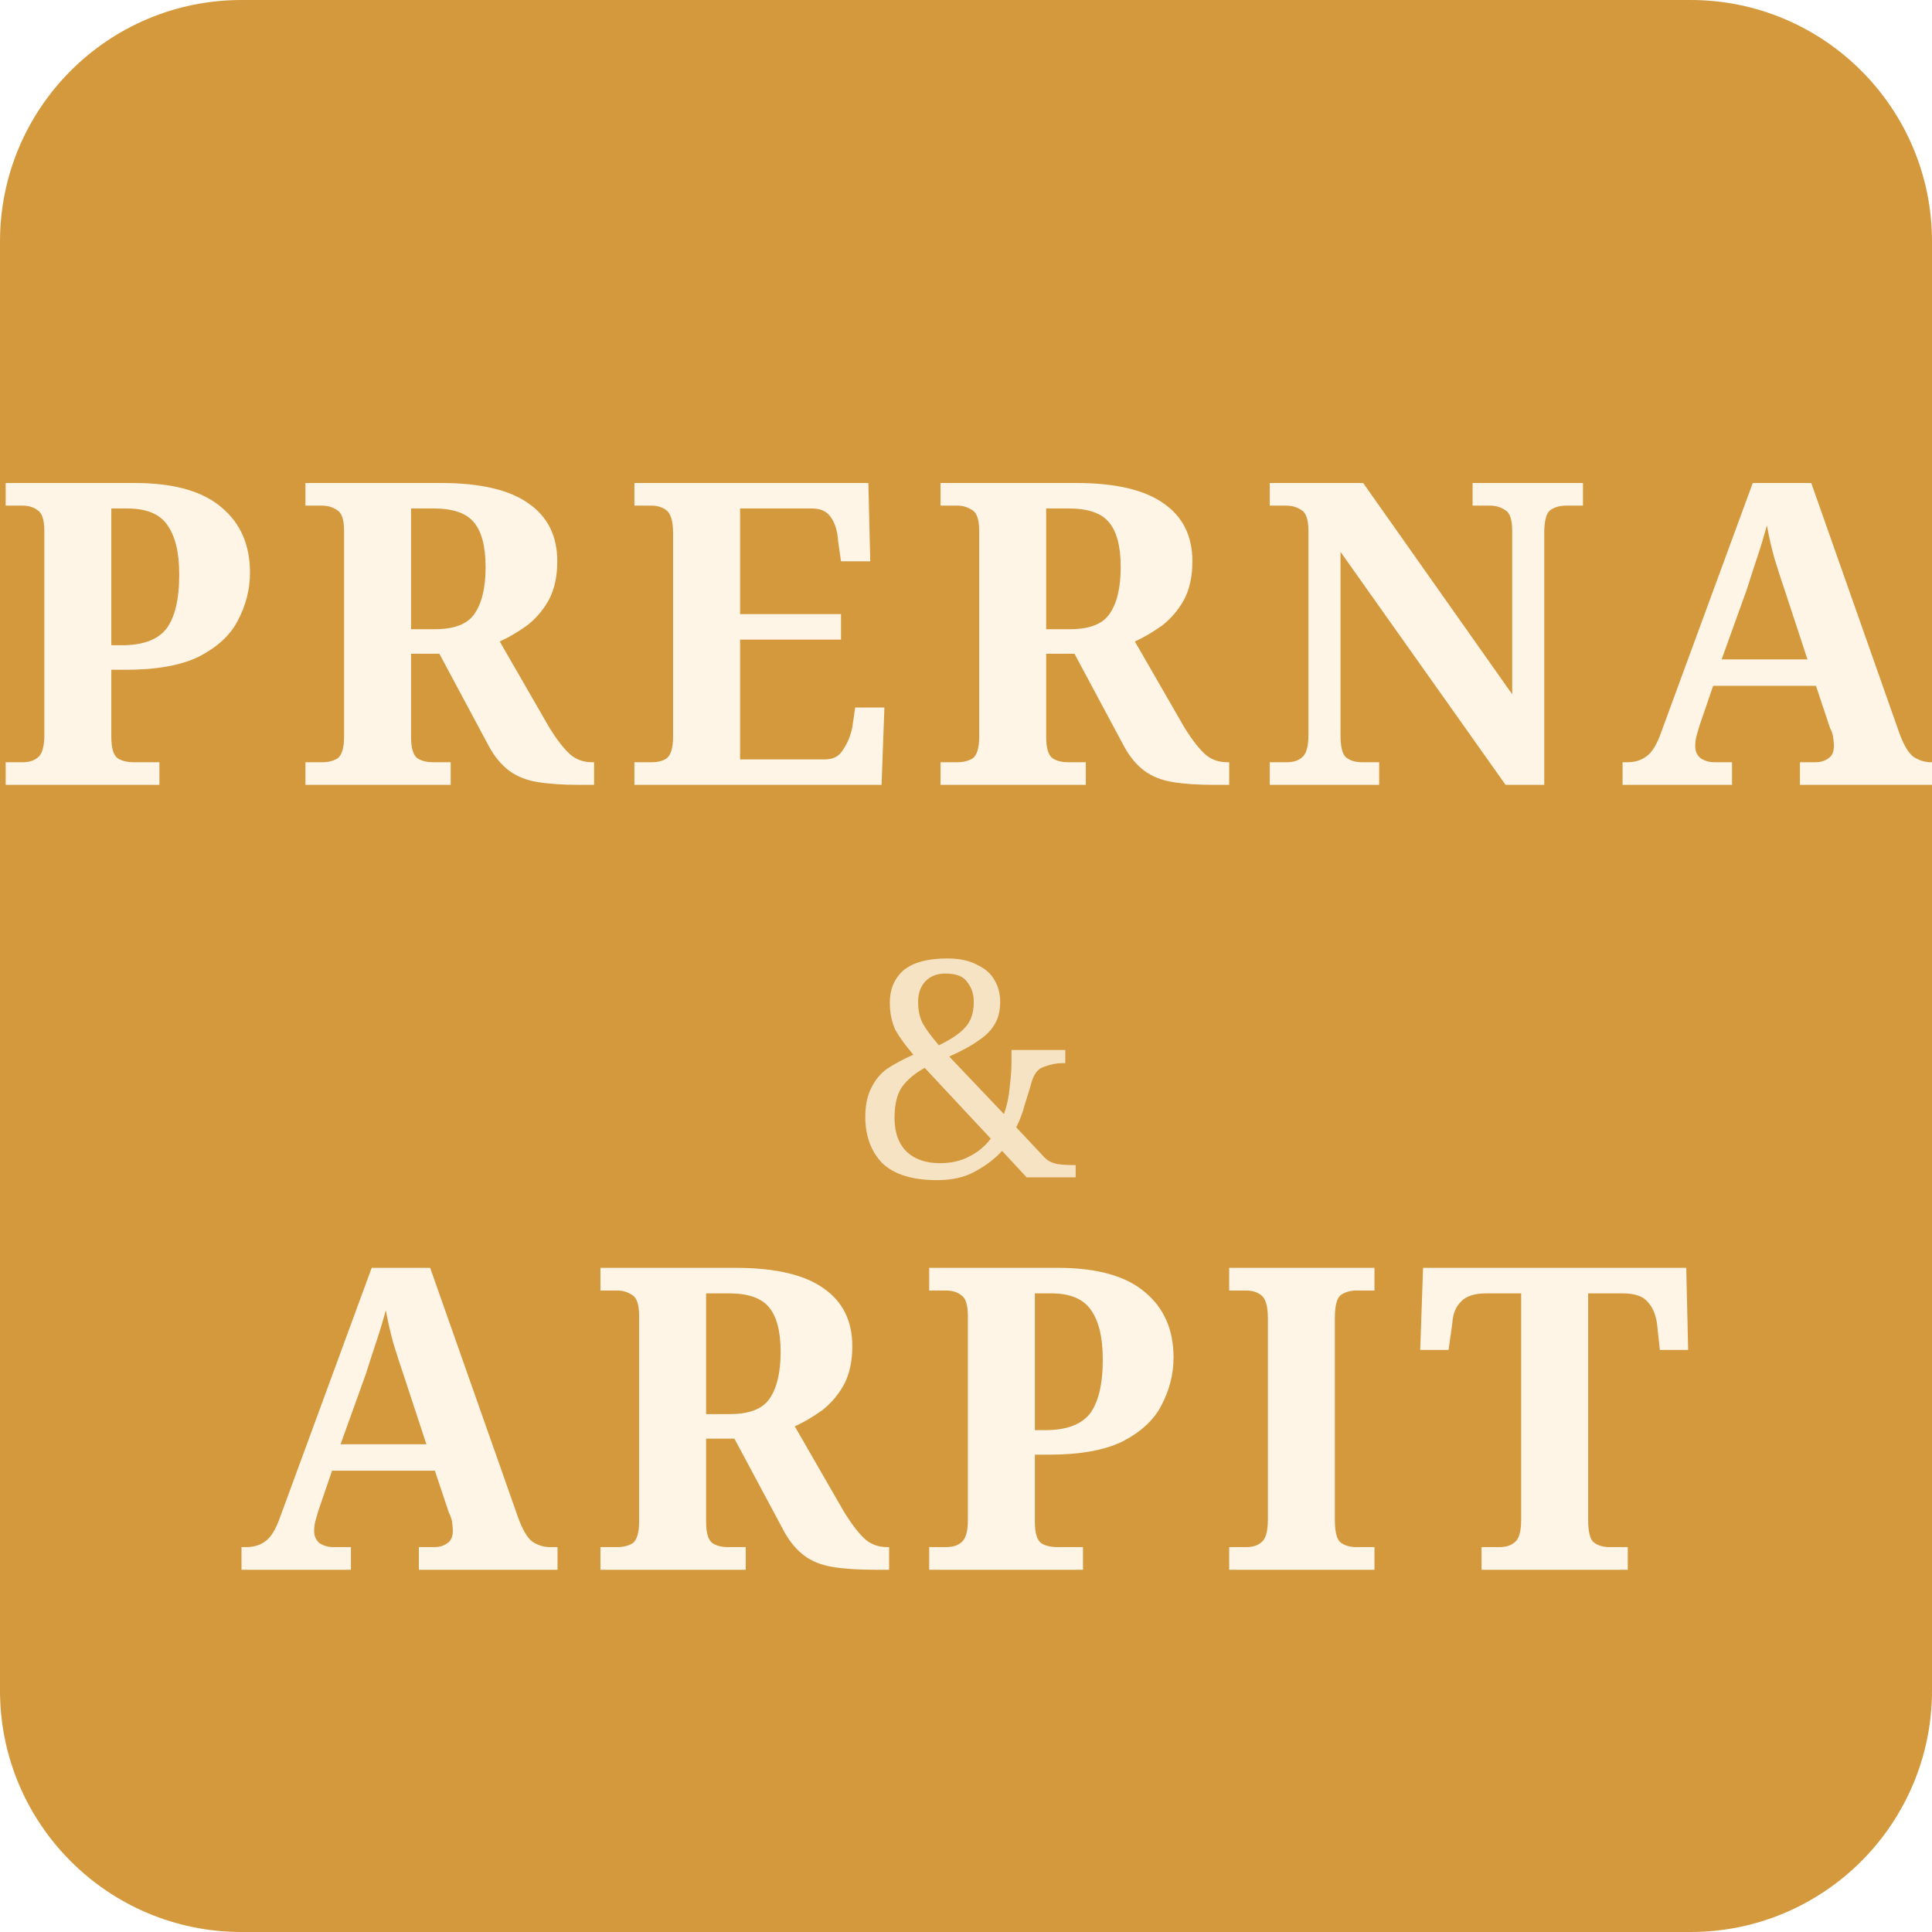
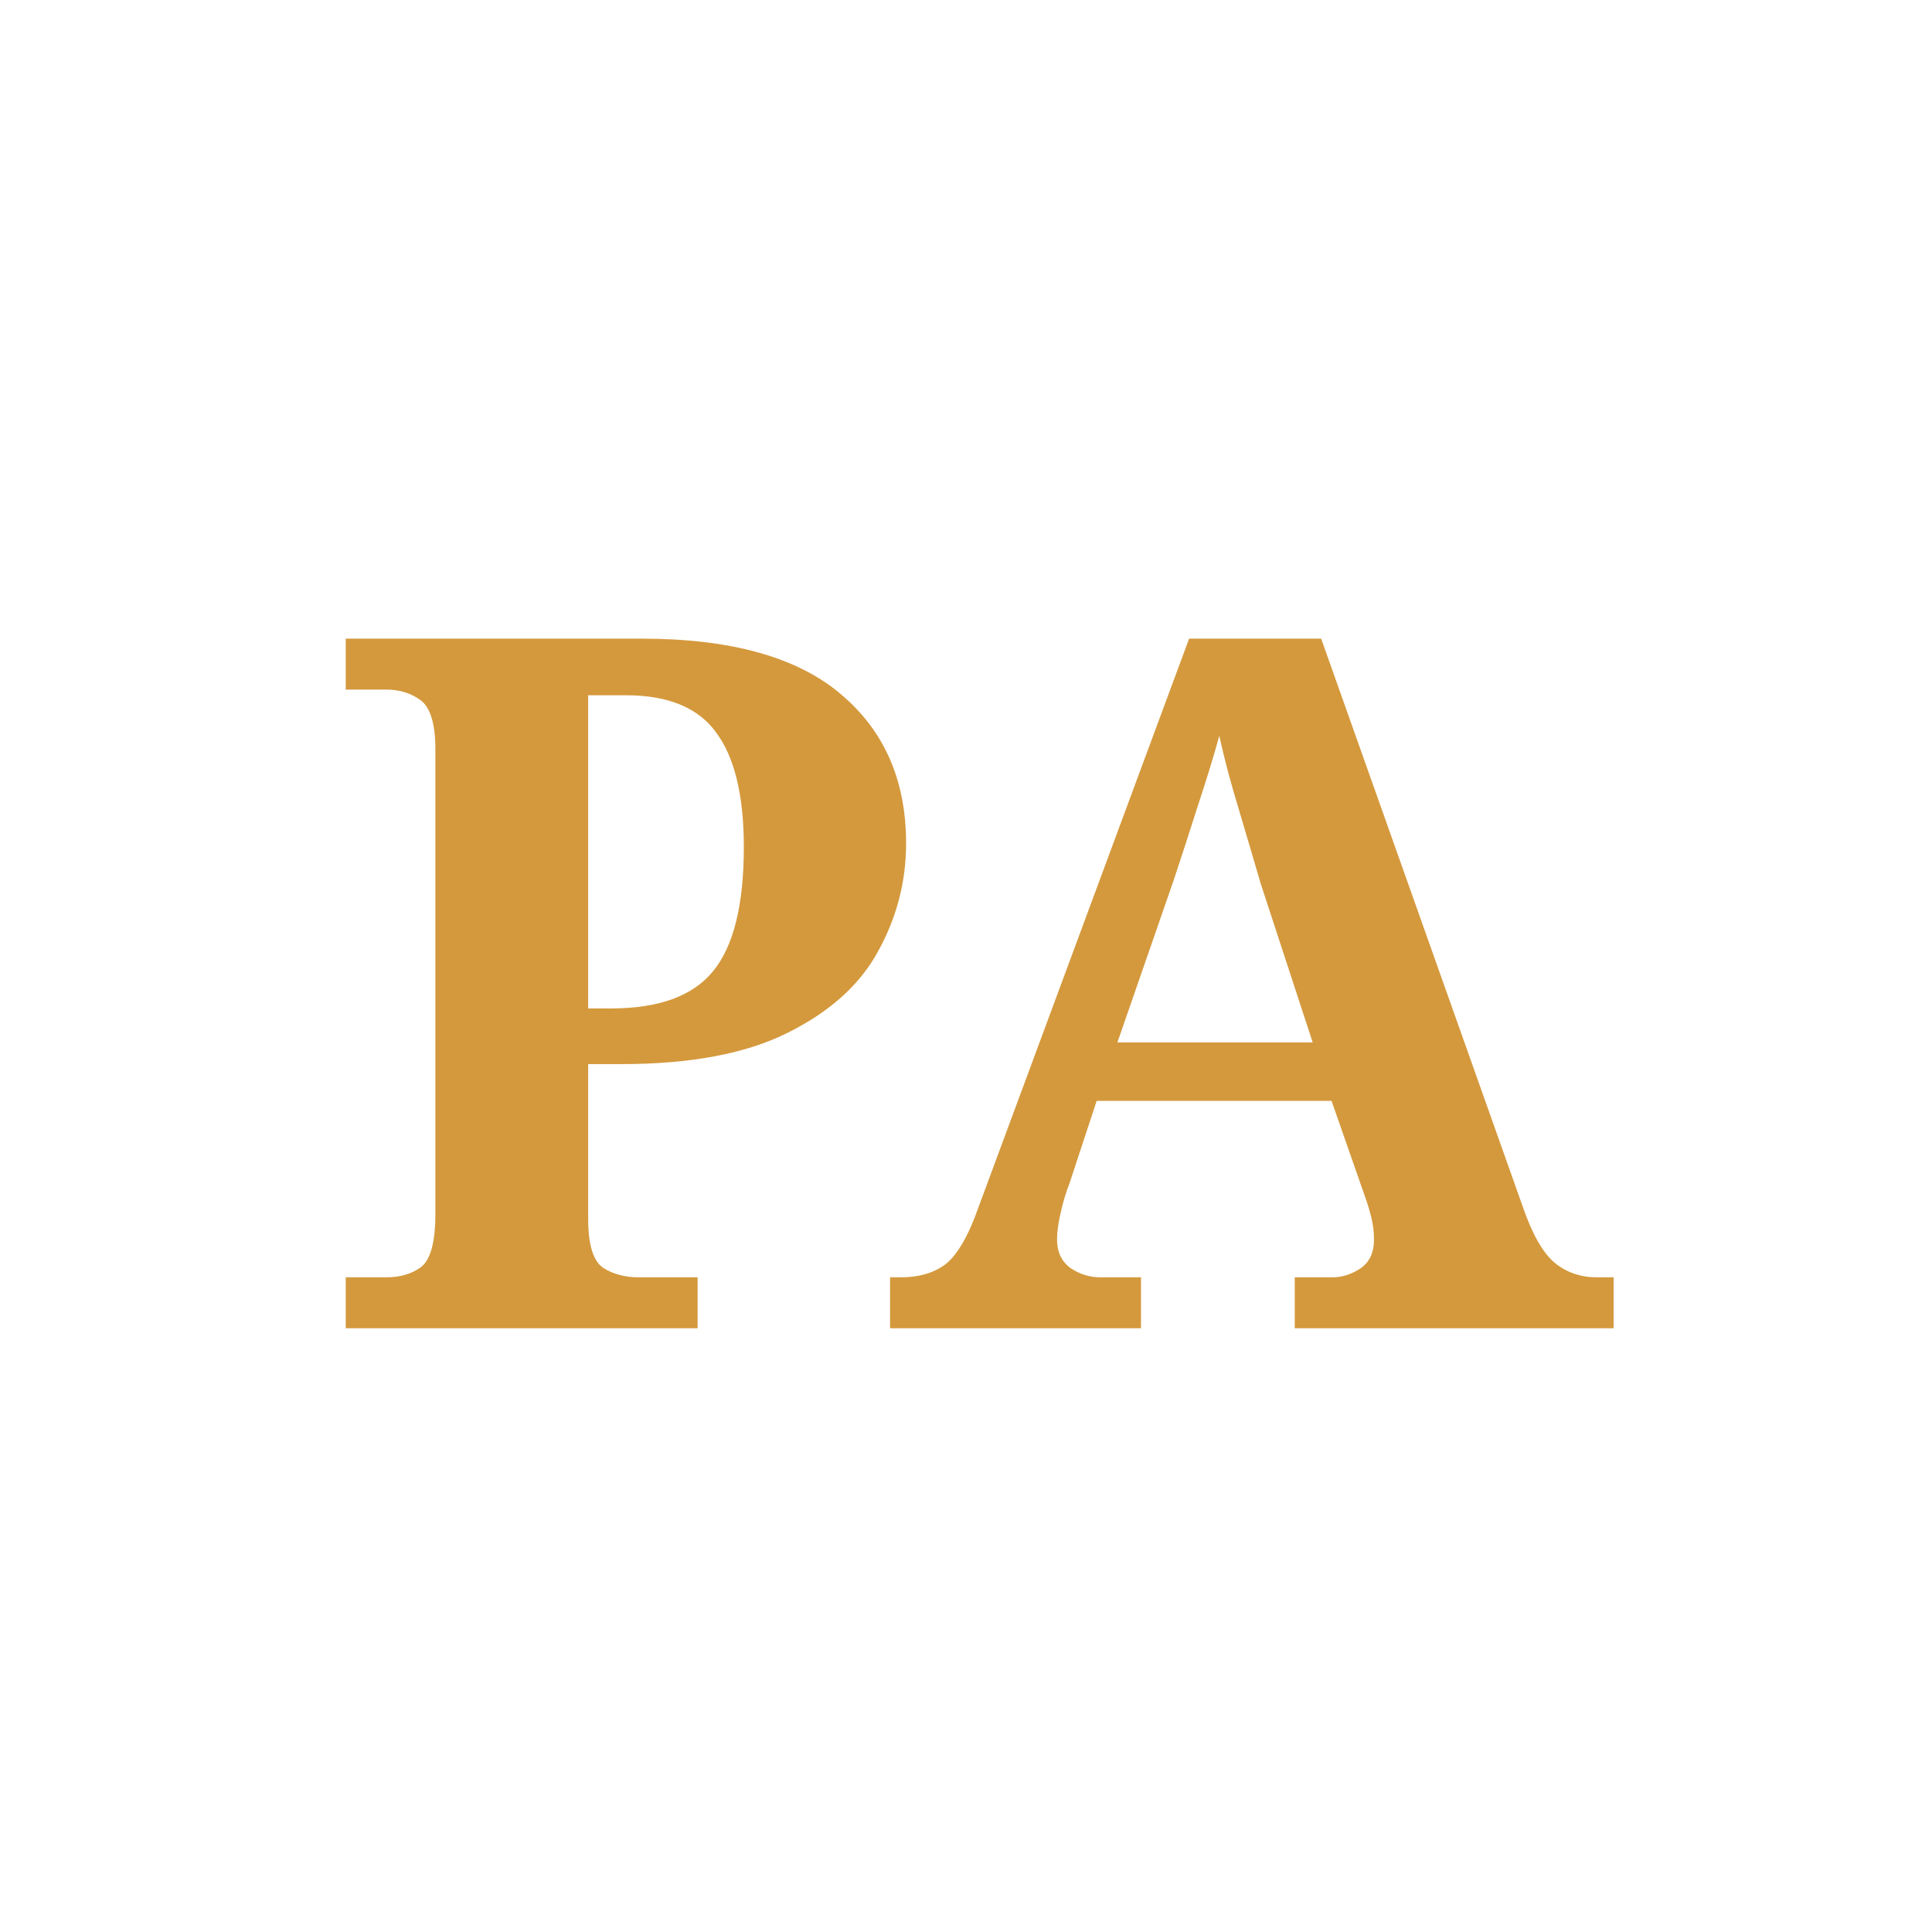
<svg xmlns="http://www.w3.org/2000/svg" viewBox="0 0 32 32">
-   <rect width="32" height="32" rx="4" fill="#d4993d" />
-   <text x="16" y="13" font-family="Georgia, serif" font-size="7" font-weight="600" text-anchor="middle" fill="#fff5e6" letter-spacing="0.5">PRERNA</text>
-   <text x="16" y="19.5" font-family="Georgia, serif" font-size="5" text-anchor="middle" fill="#fff5e6" opacity="0.8">&amp;</text>
-   <text x="16" y="26" font-family="Georgia, serif" font-size="7" font-weight="600" text-anchor="middle" fill="#fff5e6" letter-spacing="0.5">ARPIT</text>
+   <text x="16" y="22" font-family="Georgia, serif" font-size="16" font-weight="700" text-anchor="middle" fill="#d4993d">PA</text>
</svg>
